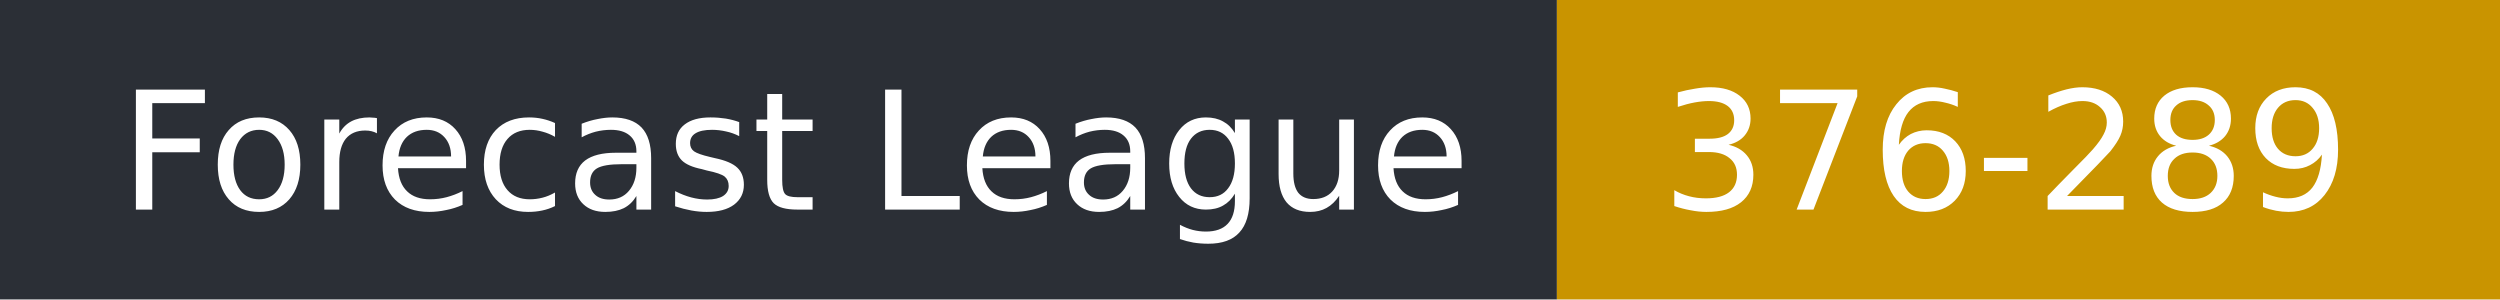
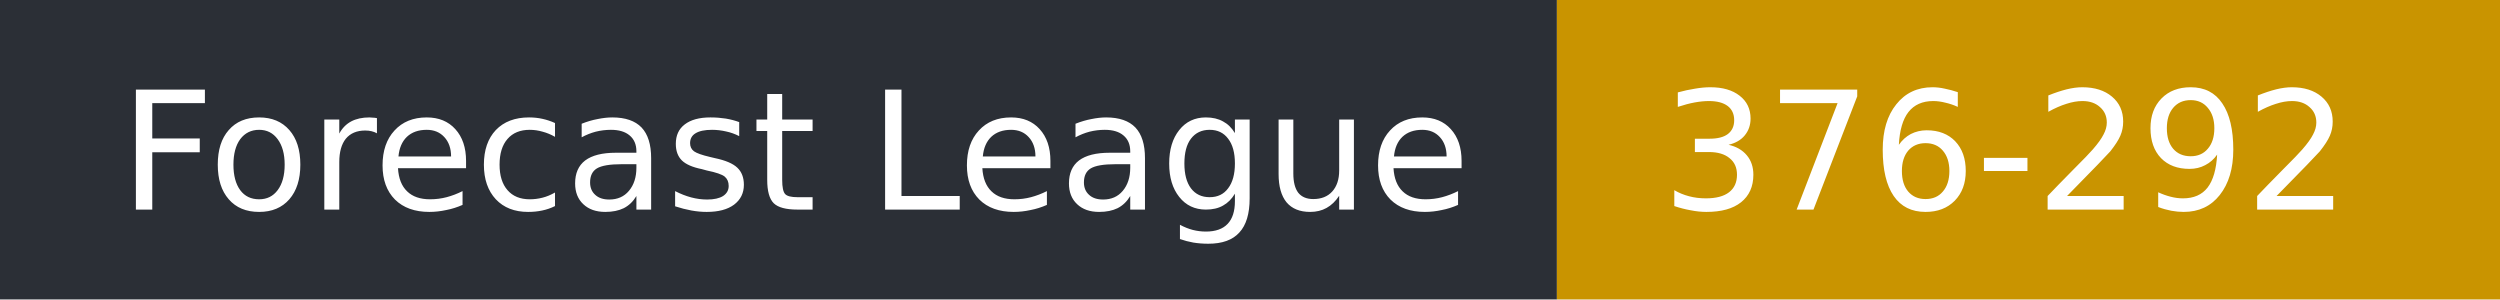
- <svg xmlns="http://www.w3.org/2000/svg" width="167" height="20" role="img" aria-label="Forecast League: 376-289">
+ <svg xmlns="http://www.w3.org/2000/svg" width="167" height="20" role="img" aria-label="Forecast League: 376-292">
  <rect width="104" height="20" fill="#2b2f36" />
  <rect x="104" width="63" height="20" fill="#c99400" />
  <g fill="#fff" font-family="Verdana,DejaVu Sans,sans-serif" font-size="11">
    <text x="8" y="14">Forecast League</text>
-     <text x="111" y="14">376-289</text>
+     <text x="111" y="14">376-292</text>
  </g>
</svg>
